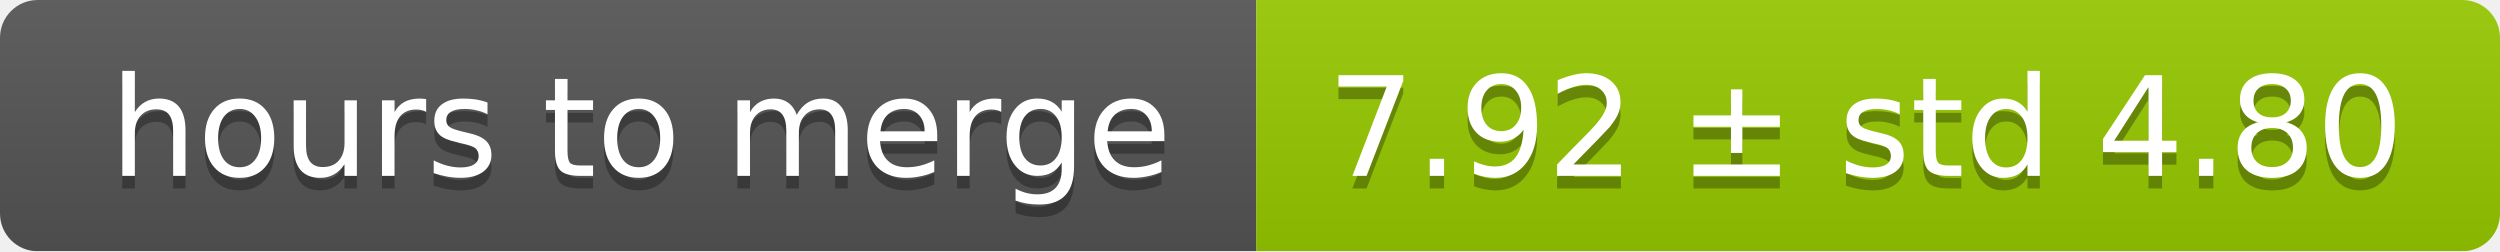
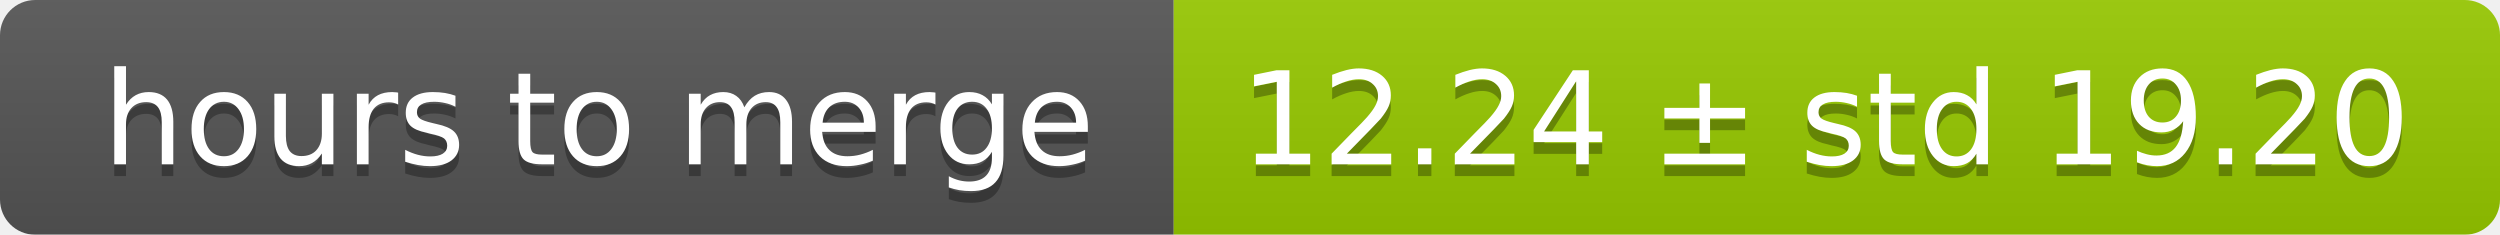
- <svg xmlns="http://www.w3.org/2000/svg" width="199" height="20">
+ <svg xmlns="http://www.w3.org/2000/svg" width="213" height="20">
  <linearGradient id="smooth" x2="0" y2="100%">
    <stop offset="0" stop-color="#bbb" stop-opacity=".1" />
    <stop offset="1" stop-opacity=".1" />
  </linearGradient>
  <mask id="round">
-     <rect width="199" height="20" rx="3" fill="#fff" />
+     <rect width="213" height="20" rx="3" fill="#fff" />
  </mask>
  <g mask="url(#round)">
    <rect width="100" height="20" fill="#555" />
-     <rect x="100" width="99" height="20" fill="#97ca00" />
-     <rect width="199" height="20" fill="url(#smooth)" />
+     <rect x="100" width="113" height="20" fill="#97ca00" />
+     <rect width="213" height="20" fill="url(#smooth)" />
  </g>
  <g fill="#fff" text-anchor="middle" font-family="DejaVu Sans,Verdana,Geneva,sans-serif" font-size="11">
    <text x="51" y="15" fill="#010101" fill-opacity=".3">hours to merge</text>
    <text x="51" y="14">hours to merge</text>
-     <text x="148.5" y="15" fill="#010101" fill-opacity=".3">7.92 ± std 4.80</text>
-     <text x="148.5" y="14">7.92 ± std 4.80</text>
+     <text x="155.5" y="15" fill="#010101" fill-opacity=".3">12.24 ± std 19.20</text>
+     <text x="155.5" y="14">12.24 ± std 19.20</text>
  </g>
</svg>
